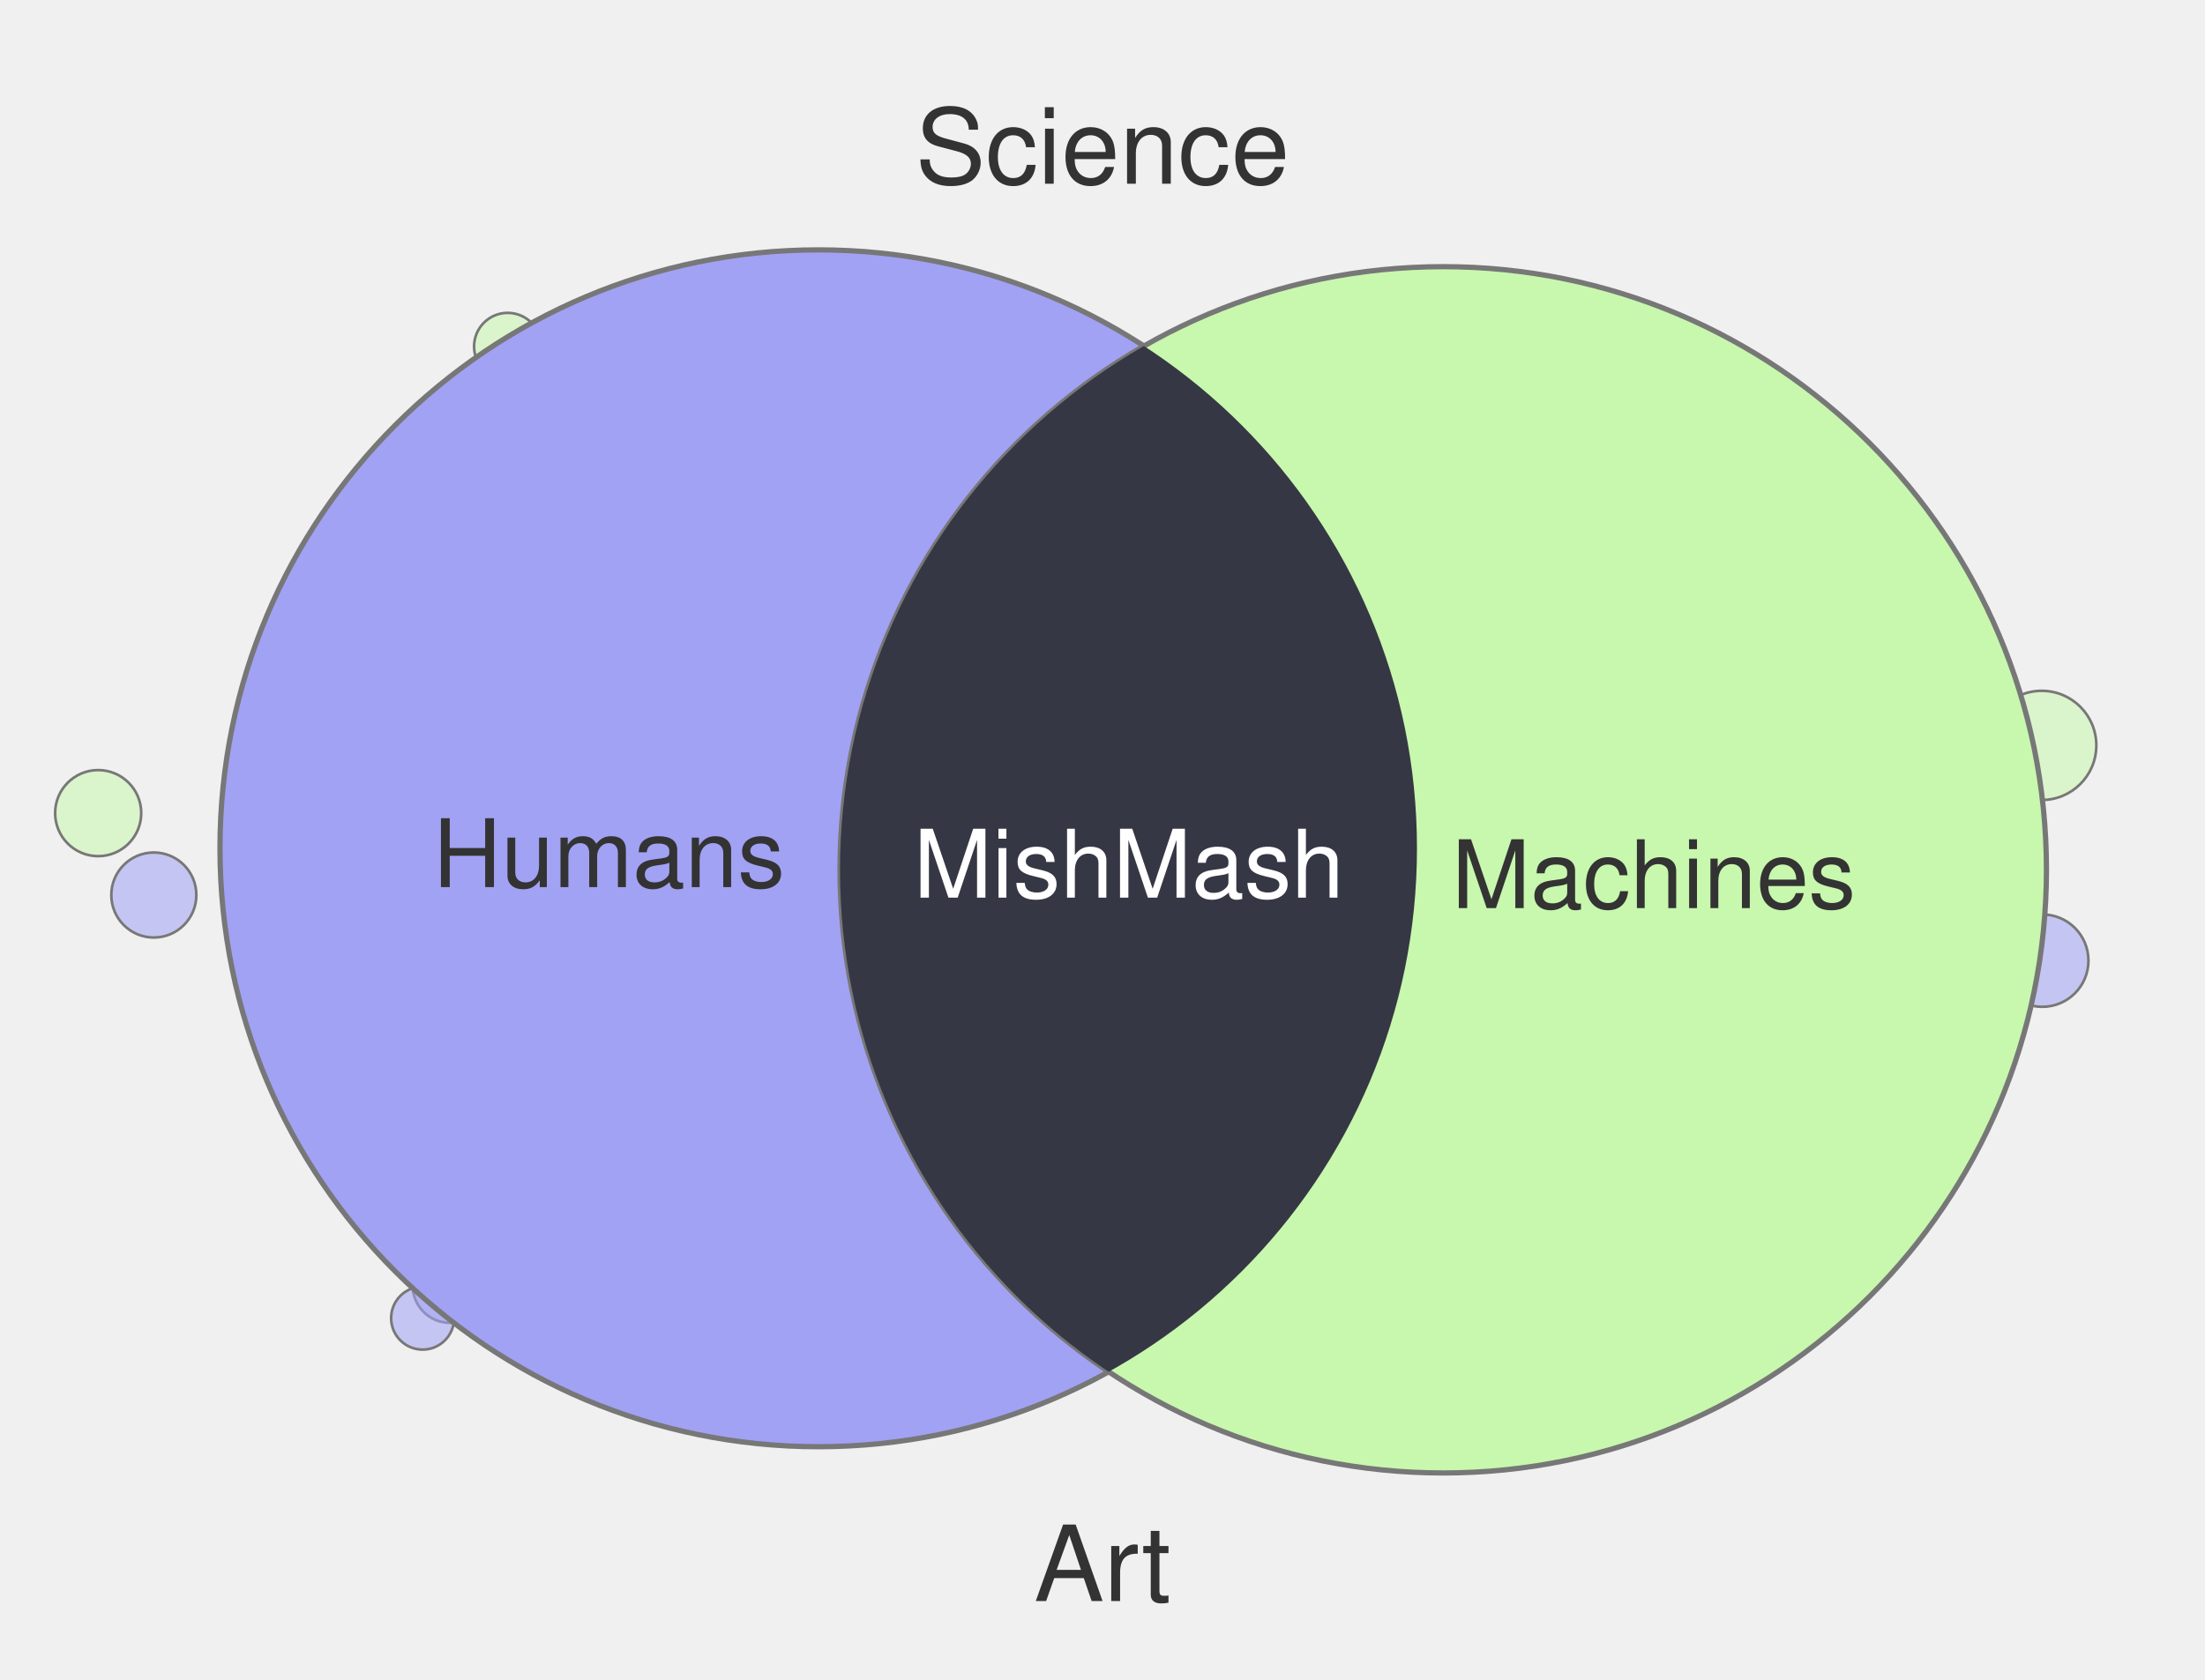
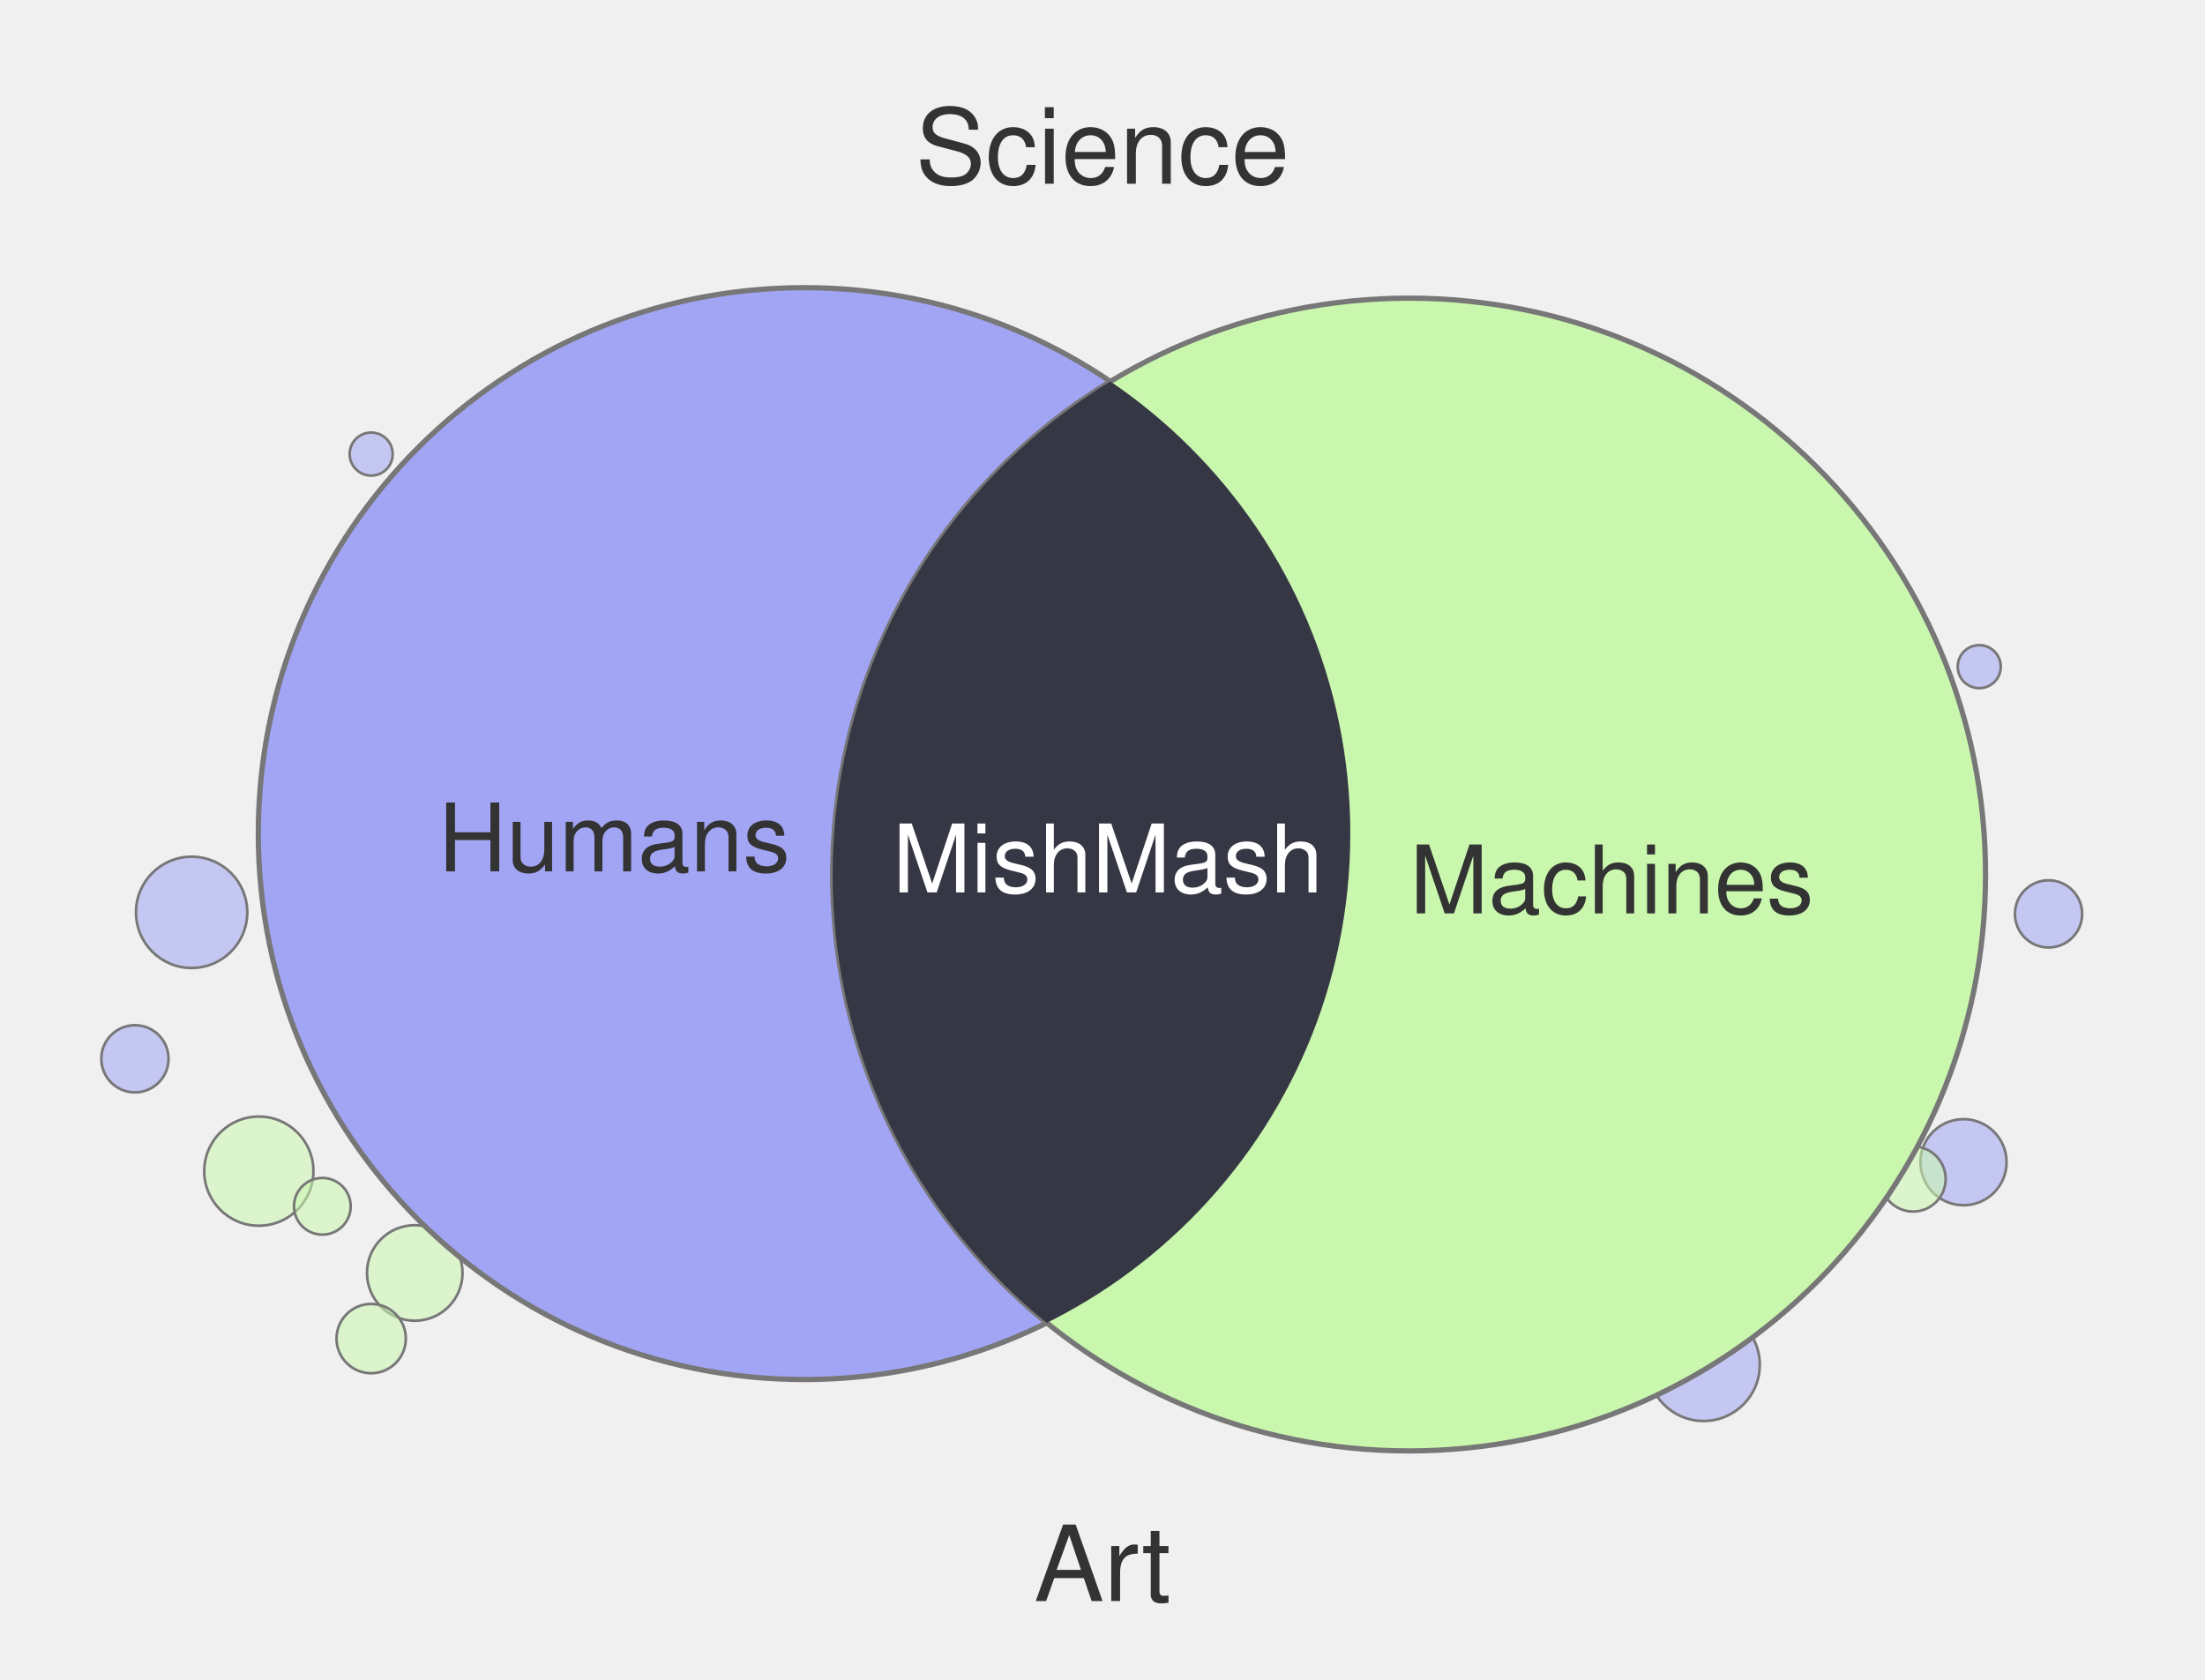
<svg xmlns="http://www.w3.org/2000/svg" width="420" height="320" viewBox="0 0 420 320">
-   <circle cx="388.9" cy="142.0" r="10.4" fill="#C8F7AE" fill-opacity="0.55" stroke="#777" stroke-width="0.5" />
-   <circle cx="85.7" cy="244.9" r="7.1" fill="#A1A2F4" fill-opacity="0.55" stroke="#777" stroke-width="0.5" />
-   <circle cx="29.3" cy="170.5" r="8.1" fill="#A1A2F4" fill-opacity="0.55" stroke="#777" stroke-width="0.5" />
-   <circle cx="96.7" cy="66.0" r="6.4" fill="#C8F7AE" fill-opacity="0.55" stroke="#777" stroke-width="0.5" />
-   <circle cx="377.2" cy="145.8" r="5.2" fill="#C8F7AE" fill-opacity="0.55" stroke="#777" stroke-width="0.5" />
-   <circle cx="389.0" cy="183.0" r="8.8" fill="#A1A2F4" fill-opacity="0.55" stroke="#777" stroke-width="0.5" />
-   <circle cx="338.9" cy="81.9" r="7.6" fill="#C8F7AE" fill-opacity="0.55" stroke="#777" stroke-width="0.5" />
-   <circle cx="343.9" cy="232.2" r="10.9" fill="#C8F7AE" fill-opacity="0.55" stroke="#777" stroke-width="0.5" />
-   <circle cx="300.8" cy="260.0" r="11.0" fill="#C8F7AE" fill-opacity="0.55" stroke="#777" stroke-width="0.5" />
-   <circle cx="80.5" cy="251.1" r="6.0" fill="#A1A2F4" fill-opacity="0.55" stroke="#777" stroke-width="0.5" />
-   <circle cx="18.7" cy="154.9" r="8.2" fill="#C8F7AE" fill-opacity="0.55" stroke="#777" stroke-width="0.5" />
-   <circle cx="315.5" cy="260.0" r="4.7" fill="#C8F7AE" fill-opacity="0.55" stroke="#777" stroke-width="0.5" />
-   <circle cx="155.9" cy="161.6" r="114.0" fill="#A1A2F4" stroke="#777" stroke-width="1" />
-   <circle cx="274.9" cy="165.7" r="114.9" fill="#C8F7AE" stroke="#777" stroke-width="1" />
+   <circle cx="374.0" cy="221.4" r="8.2" fill="#A1A5F4" fill-opacity="0.55" stroke="#777" stroke-width="0.5" />
+   <circle cx="377.0" cy="127.0" r="4.1" fill="#A1A5F4" fill-opacity="0.55" stroke="#777" stroke-width="0.5" />
+   <circle cx="390.2" cy="174.1" r="6.4" fill="#A1A5F4" fill-opacity="0.55" stroke="#777" stroke-width="0.5" />
+   <circle cx="49.3" cy="223.1" r="10.4" fill="#CAF7AE" fill-opacity="0.55" stroke="#777" stroke-width="0.5" />
+   <circle cx="79.0" cy="242.5" r="9.1" fill="#CAF7AE" fill-opacity="0.55" stroke="#777" stroke-width="0.5" />
+   <circle cx="70.7" cy="86.5" r="4.1" fill="#A1A5F4" fill-opacity="0.55" stroke="#777" stroke-width="0.5" />
+   <circle cx="364.4" cy="224.6" r="6.2" fill="#CAF7AE" fill-opacity="0.55" stroke="#777" stroke-width="0.5" />
+   <circle cx="25.7" cy="201.7" r="6.4" fill="#A1A5F4" fill-opacity="0.55" stroke="#777" stroke-width="0.5" />
+   <circle cx="61.4" cy="229.8" r="5.4" fill="#CAF7AE" fill-opacity="0.55" stroke="#777" stroke-width="0.5" />
+   <circle cx="36.5" cy="173.8" r="10.6" fill="#A1A5F4" fill-opacity="0.55" stroke="#777" stroke-width="0.5" />
+   <circle cx="324.5" cy="260.0" r="10.7" fill="#A1A5F4" fill-opacity="0.55" stroke="#777" stroke-width="0.5" />
+   <circle cx="70.7" cy="255.0" r="6.6" fill="#CAF7AE" fill-opacity="0.55" stroke="#777" stroke-width="0.5" />
+   <circle cx="153.2" cy="158.8" r="104.0" fill="#A1A5F4" stroke="#777" stroke-width="1" />
+   <circle cx="268.4" cy="166.6" r="109.8" fill="#CAF7AE" stroke="#777" stroke-width="1" />
  <defs>
    <clipPath id="clip-left" clipPathUnits="userSpaceOnUse">
-       <circle cx="155.9" cy="161.6" r="114.0" />
+       <circle cx="153.2" cy="158.8" r="104.0" />
    </clipPath>
  </defs>
-   <circle cx="274.9" cy="165.7" r="114.9" fill="#363744" clip-path="url(#clip-left)" />
+   <circle cx="268.4" cy="166.6" r="109.8" fill="#363744" clip-path="url(#clip-left)" />
  <text x="210" y="35" text-anchor="middle" font-family="Helvetica, Arial, sans-serif" font-size="20" fill="#333">Science</text>
  <text x="210" y="305" text-anchor="middle" font-family="Helvetica, Arial, sans-serif" font-size="20" fill="#333">Art</text>
-   <text x="116" y="169" text-anchor="middle" font-family="Helvetica, Arial, sans-serif" font-size="18" fill="#333">Humans</text>
-   <text x="315" y="173" text-anchor="middle" font-family="Helvetica, Arial, sans-serif" font-size="18" fill="#333">Machines</text>
-   <text x="215" y="171" text-anchor="middle" font-family="Helvetica, Arial, sans-serif" font-size="18" fill="#fff">MishMash</text>
+   <text x="117" y="166" text-anchor="middle" font-family="Helvetica, Arial, sans-serif" font-size="18" fill="#333">Humans</text>
+   <text x="307" y="174" text-anchor="middle" font-family="Helvetica, Arial, sans-serif" font-size="18" fill="#333">Machines</text>
+   <text x="211" y="170" text-anchor="middle" font-family="Helvetica, Arial, sans-serif" font-size="18" fill="#fff">MishMash</text>
</svg>
